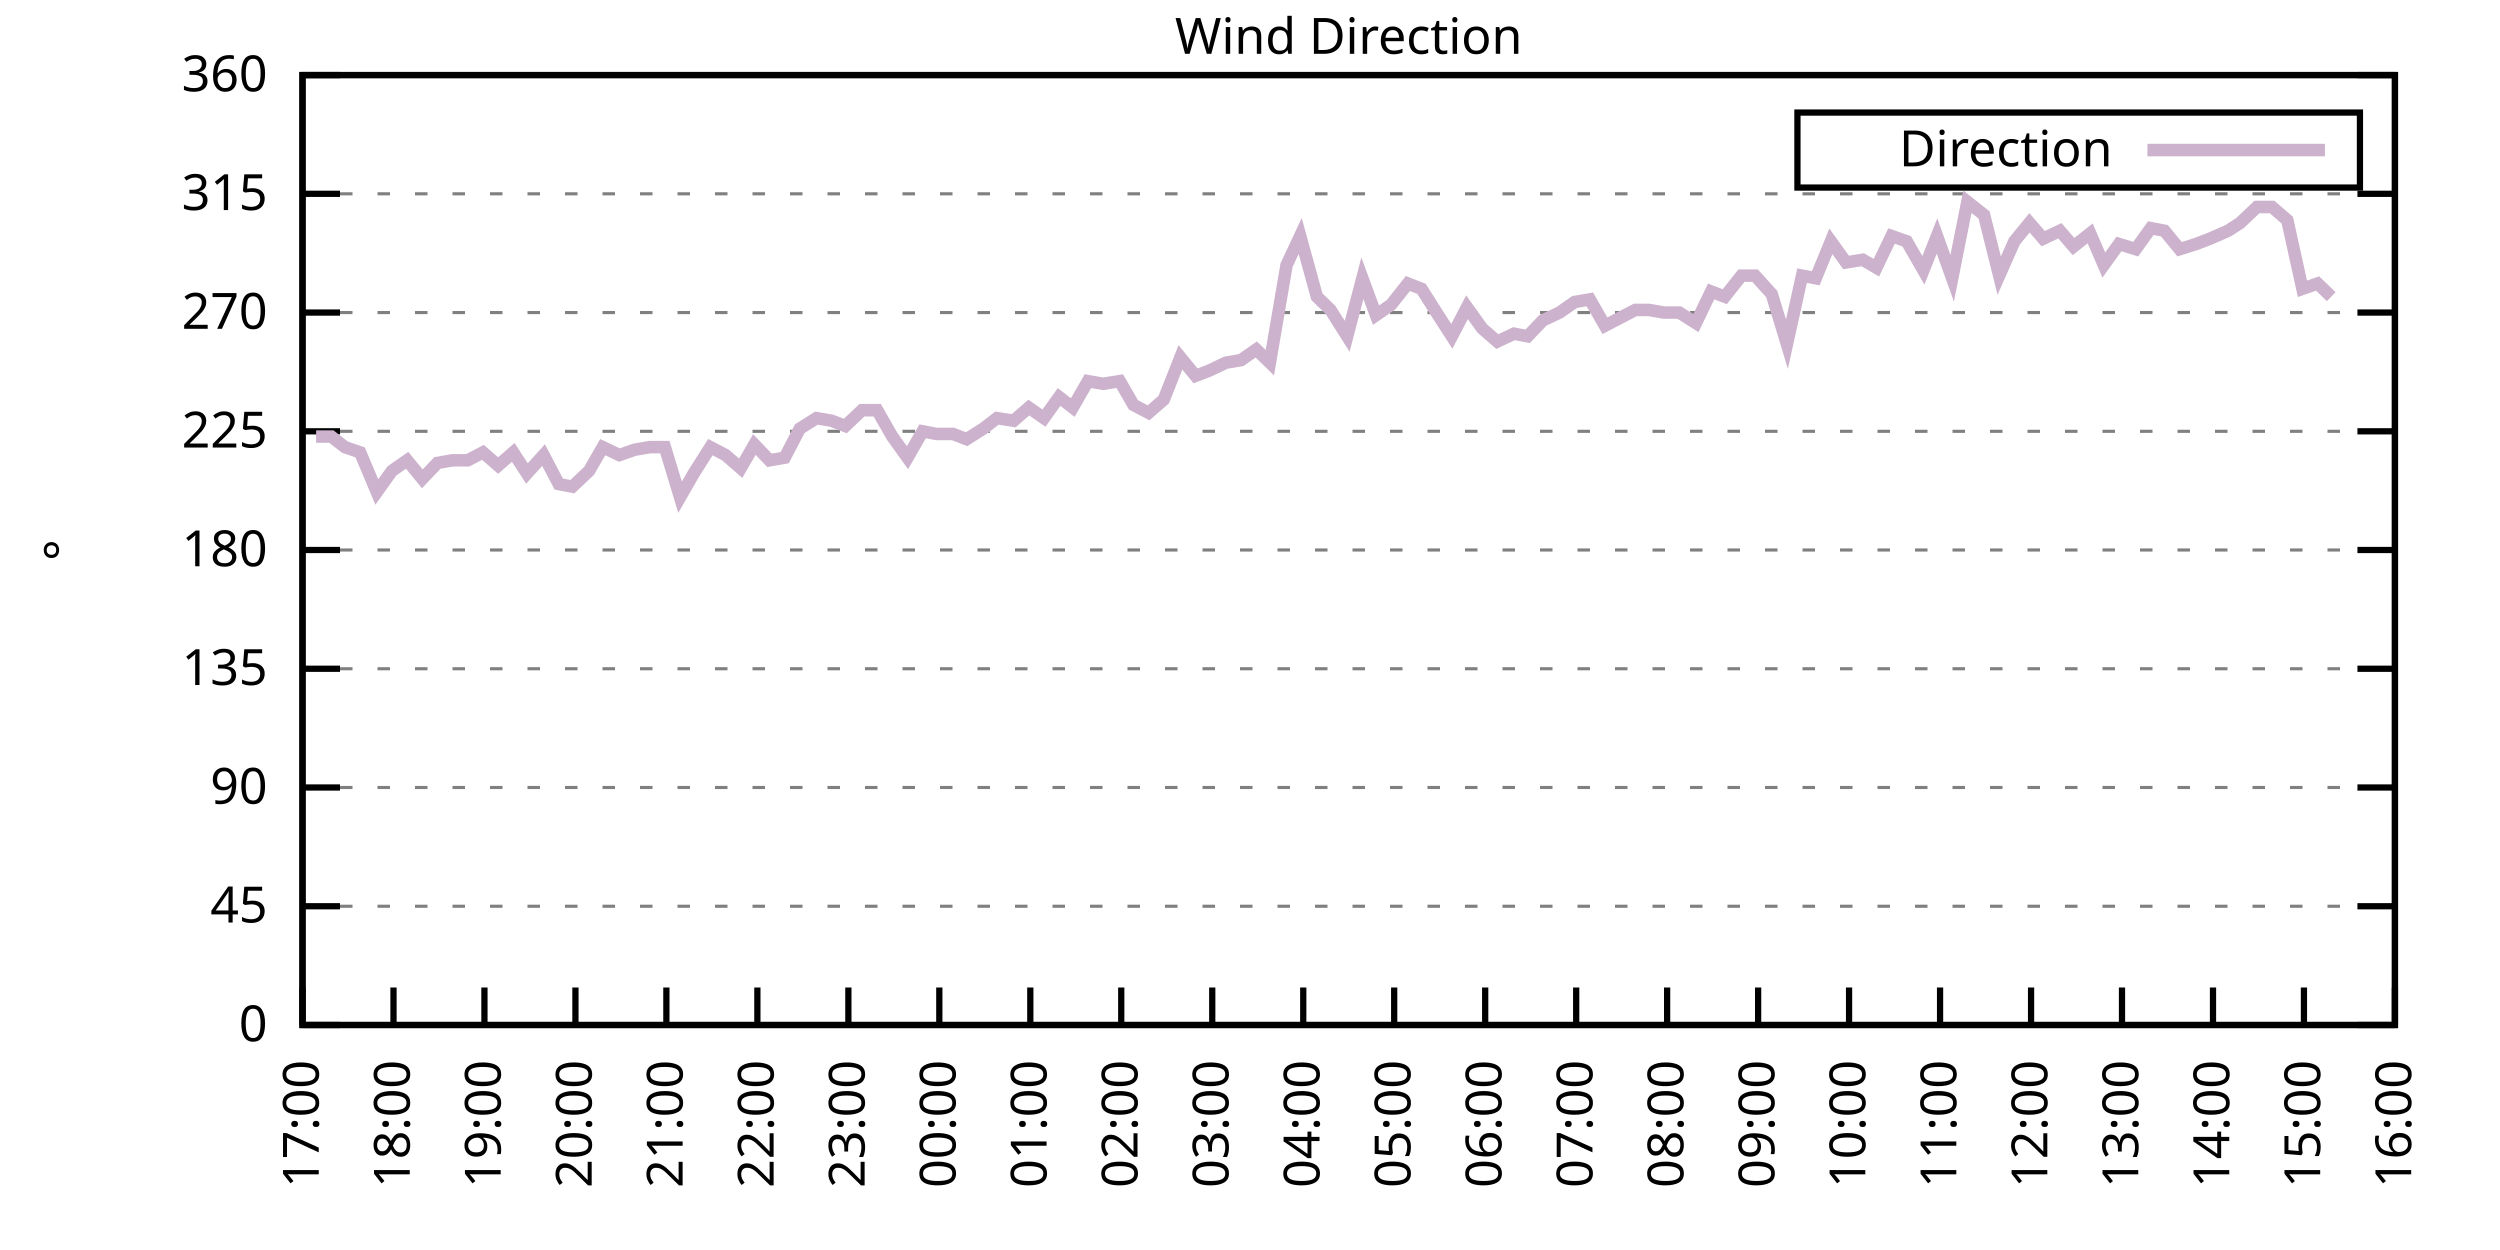
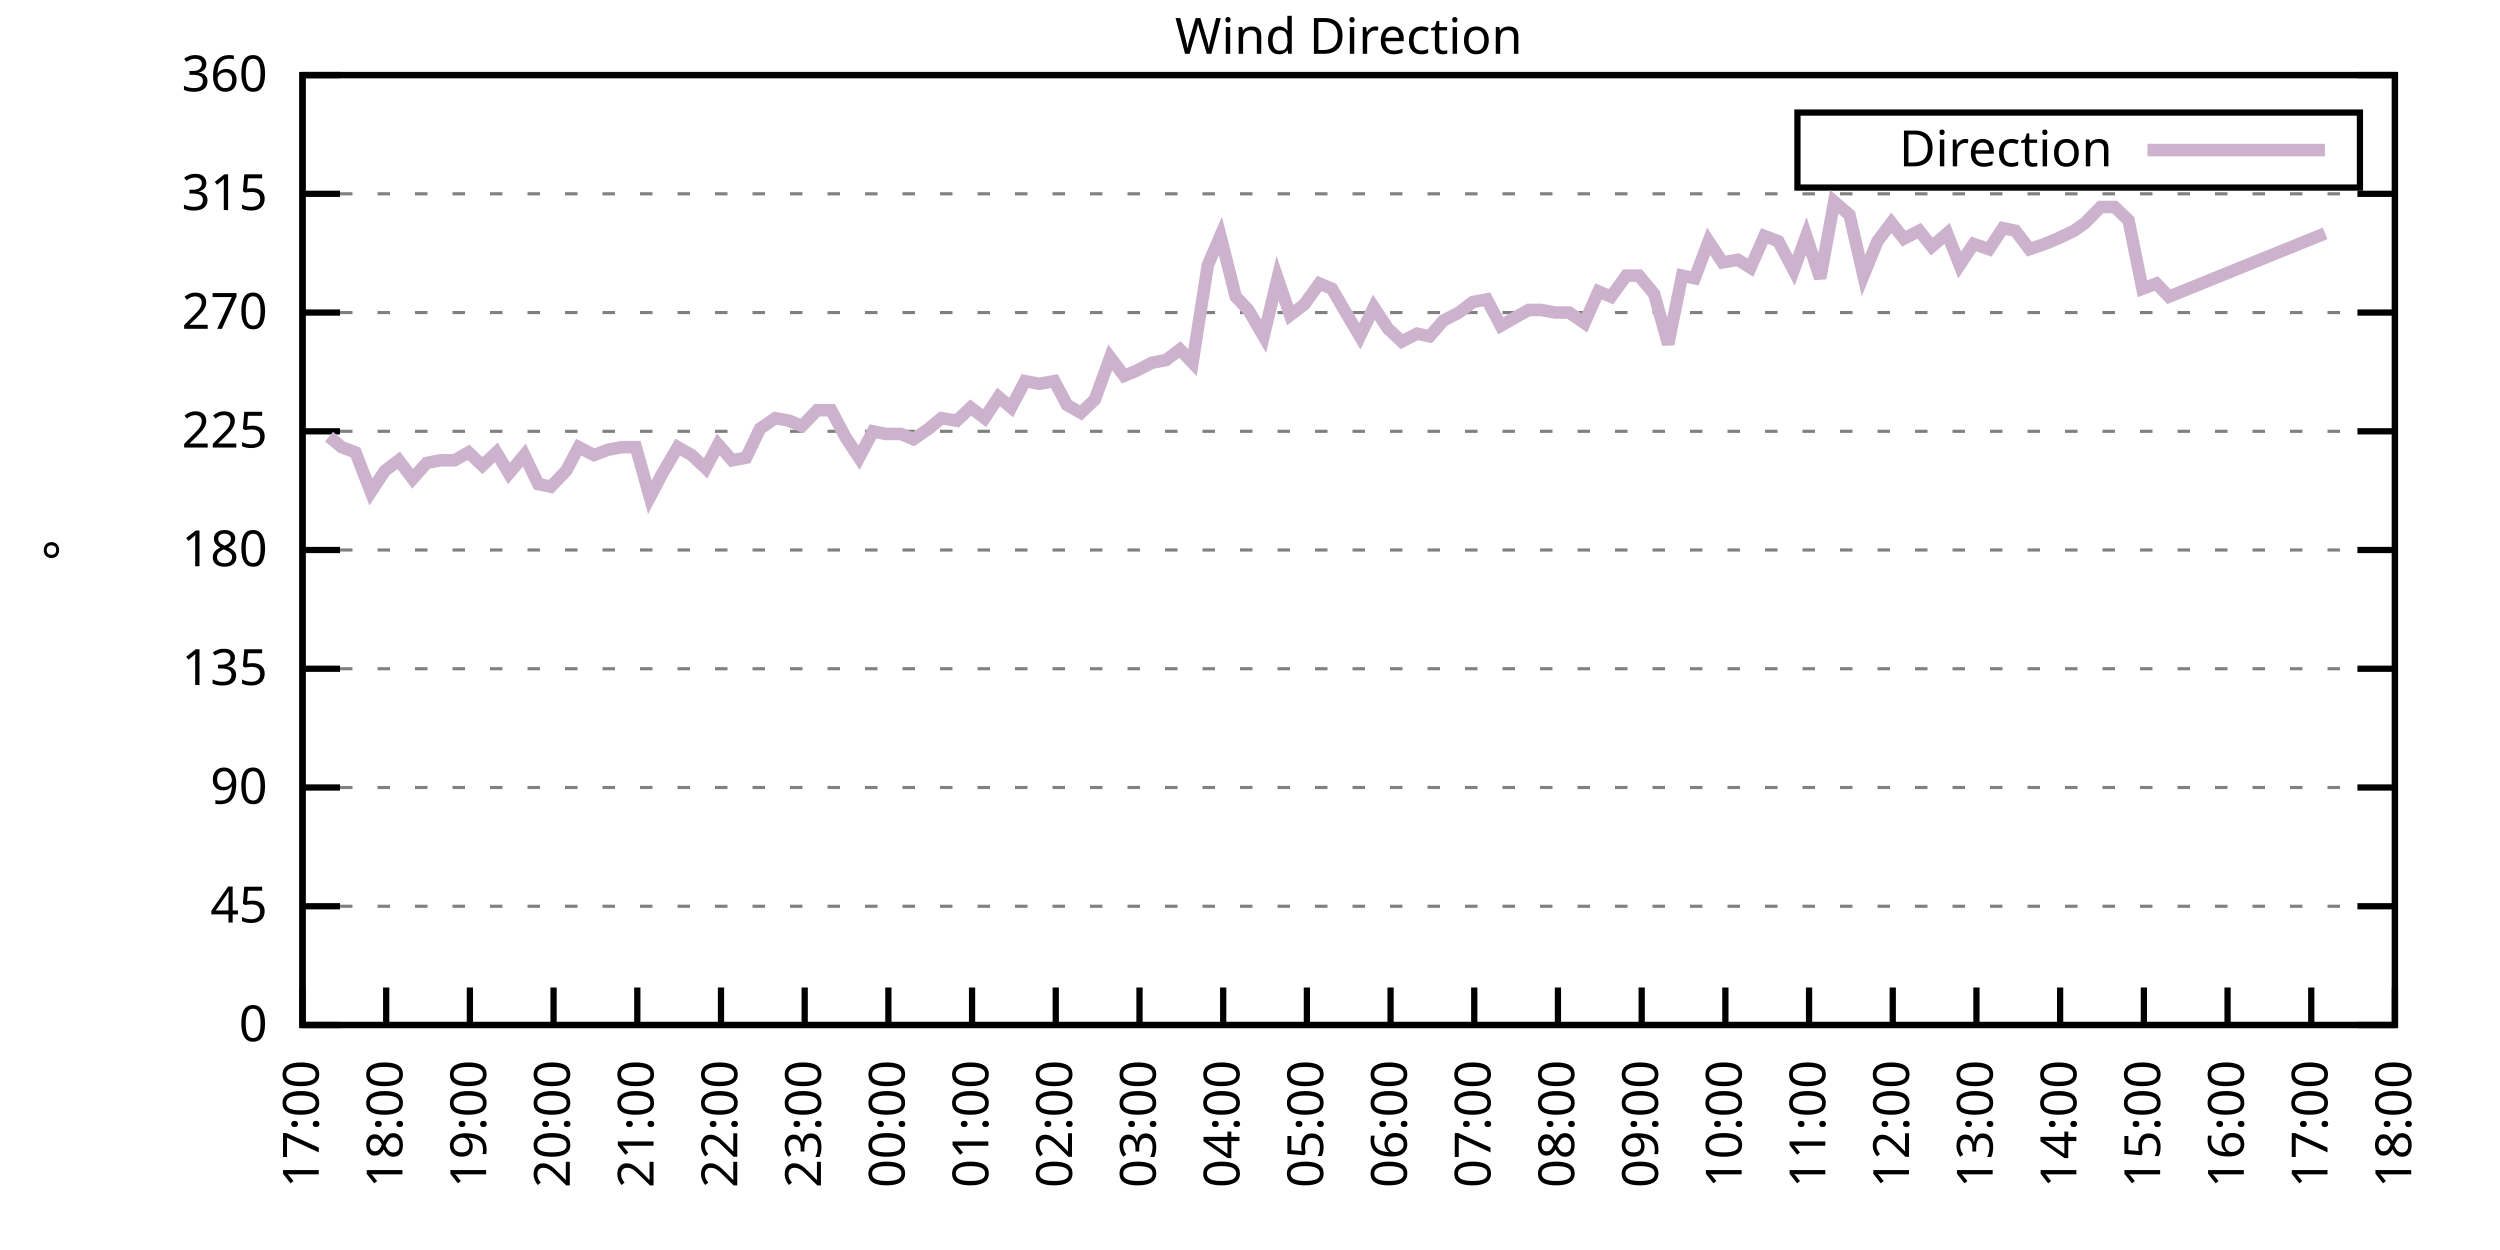
<svg xmlns="http://www.w3.org/2000/svg" xmlns:xlink="http://www.w3.org/1999/xlink" width="400" height="200" viewBox="0 0 400 200">
  <g id="gnuplot_canvas">
    <rect x="0" y="0" width="400" height="200" fill="none" />
    <defs>
      <circle id="gpDot" r="0.5" stroke-width="0.5" stroke="currentColor" />
      <path id="gpPt0" stroke-width="0.333" stroke="currentColor" d="M-1,0 h2 M0,-1 v2" />
      <path id="gpPt1" stroke-width="0.333" stroke="currentColor" d="M-1,-1 L1,1 M1,-1 L-1,1" />
      <path id="gpPt2" stroke-width="0.333" stroke="currentColor" d="M-1,0 L1,0 M0,-1 L0,1 M-1,-1 L1,1 M-1,1 L1,-1" />
      <rect id="gpPt3" stroke-width="0.333" stroke="currentColor" x="-1" y="-1" width="2" height="2" />
      <rect id="gpPt4" stroke-width="0.333" stroke="currentColor" fill="currentColor" x="-1" y="-1" width="2" height="2" />
      <circle id="gpPt5" stroke-width="0.333" stroke="currentColor" cx="0" cy="0" r="1" />
      <use xlink:href="#gpPt5" id="gpPt6" fill="currentColor" stroke="none" />
      <path id="gpPt7" stroke-width="0.333" stroke="currentColor" d="M0,-1.33 L-1.33,0.67 L1.33,0.67 z" />
      <use xlink:href="#gpPt7" id="gpPt8" fill="currentColor" stroke="none" />
      <use xlink:href="#gpPt7" id="gpPt9" stroke="currentColor" transform="rotate(180)" />
      <use xlink:href="#gpPt9" id="gpPt10" fill="currentColor" stroke="none" />
      <use xlink:href="#gpPt3" id="gpPt11" stroke="currentColor" transform="rotate(45)" />
      <use xlink:href="#gpPt11" id="gpPt12" fill="currentColor" stroke="none" />
      <path id="gpPt13" stroke-width="0.333" stroke="currentColor" d="M0,1.330 L1.265,0.411 L0.782,-1.067 L-0.782,-1.076 L-1.265,0.411 z" />
      <use xlink:href="#gpPt13" id="gpPt14" fill="currentColor" stroke="none" />
      <filter id="textbox" filterUnits="objectBoundingBox" x="0" y="0" height="1" width="1">
        <feFlood flood-color="white" flood-opacity="1" result="bgnd" />
        <feComposite in="SourceGraphic" in2="bgnd" operator="atop" />
      </filter>
      <filter id="greybox" filterUnits="objectBoundingBox" x="0" y="0" height="1" width="1">
        <feFlood flood-color="lightgrey" flood-opacity="1" result="grey" />
        <feComposite in="SourceGraphic" in2="grey" operator="atop" />
      </filter>
    </defs>
    <g fill="none" color="white" stroke="currentColor" stroke-width="1.00" stroke-linecap="butt" stroke-linejoin="miter">
</g>
    <g fill="none" color="black" stroke="currentColor" stroke-width="1.00" stroke-linecap="butt" stroke-linejoin="miter">
      <g stroke="none" shape-rendering="crispEdges">
        <polygon fill="rgb(255, 255, 255)" points="48.40,164.00 383.18,164.00 383.18,12.02 48.40,12.02 " />
      </g>
    </g>
    <g fill="none" color="black" stroke="currentColor" stroke-width="1.00" stroke-linecap="butt" stroke-linejoin="miter">
</g>
    <g fill="none" color="black" stroke="black" stroke-width="0.50" stroke-linecap="butt" stroke-linejoin="miter">
</g>
    <g fill="none" color="gray" stroke="currentColor" stroke-width="0.50" stroke-linecap="butt" stroke-linejoin="miter">
      <path stroke="gray" stroke-dasharray="2,4" class="gridline" d="M48.40,164.00 L383.19,164.00  " />
    </g>
    <g fill="none" color="gray" stroke="gray" stroke-width="1.00" stroke-linecap="butt" stroke-linejoin="miter">
</g>
    <g fill="none" color="black" stroke="currentColor" stroke-width="1.00" stroke-linecap="butt" stroke-linejoin="miter">
      <path stroke="black" d="M48.40,164.00 L54.40,164.00 M383.19,164.00 L377.19,164.00  " />
      <g transform="translate(42.80,166.60)" stroke="none" fill="black" font-family="Sans" font-size="8.00" text-anchor="end">
        <text>
          <tspan font-family="Sans"> 0</tspan>
        </text>
      </g>
    </g>
    <g fill="none" color="black" stroke="currentColor" stroke-width="1.00" stroke-linecap="butt" stroke-linejoin="miter">
</g>
    <g fill="none" color="black" stroke="black" stroke-width="0.50" stroke-linecap="butt" stroke-linejoin="miter">
</g>
    <g fill="none" color="gray" stroke="currentColor" stroke-width="0.50" stroke-linecap="butt" stroke-linejoin="miter">
      <path stroke="gray" stroke-dasharray="2,4" class="gridline" d="M48.40,145.00 L383.19,145.00  " />
    </g>
    <g fill="none" color="gray" stroke="gray" stroke-width="1.00" stroke-linecap="butt" stroke-linejoin="miter">
</g>
    <g fill="none" color="black" stroke="currentColor" stroke-width="1.00" stroke-linecap="butt" stroke-linejoin="miter">
      <path stroke="black" d="M48.40,145.00 L54.40,145.00 M383.19,145.00 L377.19,145.00  " />
      <g transform="translate(42.80,147.60)" stroke="none" fill="black" font-family="Sans" font-size="8.00" text-anchor="end">
        <text>
          <tspan font-family="Sans"> 45</tspan>
        </text>
      </g>
    </g>
    <g fill="none" color="black" stroke="currentColor" stroke-width="1.00" stroke-linecap="butt" stroke-linejoin="miter">
</g>
    <g fill="none" color="black" stroke="black" stroke-width="0.50" stroke-linecap="butt" stroke-linejoin="miter">
</g>
    <g fill="none" color="gray" stroke="currentColor" stroke-width="0.50" stroke-linecap="butt" stroke-linejoin="miter">
      <path stroke="gray" stroke-dasharray="2,4" class="gridline" d="M48.40,126.00 L383.19,126.00  " />
    </g>
    <g fill="none" color="gray" stroke="gray" stroke-width="1.00" stroke-linecap="butt" stroke-linejoin="miter">
</g>
    <g fill="none" color="black" stroke="currentColor" stroke-width="1.00" stroke-linecap="butt" stroke-linejoin="miter">
      <path stroke="black" d="M48.40,126.00 L54.40,126.00 M383.19,126.00 L377.19,126.00  " />
      <g transform="translate(42.80,128.60)" stroke="none" fill="black" font-family="Sans" font-size="8.00" text-anchor="end">
        <text>
          <tspan font-family="Sans"> 90</tspan>
        </text>
      </g>
    </g>
    <g fill="none" color="black" stroke="currentColor" stroke-width="1.00" stroke-linecap="butt" stroke-linejoin="miter">
</g>
    <g fill="none" color="black" stroke="black" stroke-width="0.50" stroke-linecap="butt" stroke-linejoin="miter">
</g>
    <g fill="none" color="gray" stroke="currentColor" stroke-width="0.50" stroke-linecap="butt" stroke-linejoin="miter">
      <path stroke="gray" stroke-dasharray="2,4" class="gridline" d="M48.40,107.00 L383.19,107.00  " />
    </g>
    <g fill="none" color="gray" stroke="gray" stroke-width="1.00" stroke-linecap="butt" stroke-linejoin="miter">
</g>
    <g fill="none" color="black" stroke="currentColor" stroke-width="1.00" stroke-linecap="butt" stroke-linejoin="miter">
      <path stroke="black" d="M48.40,107.00 L54.40,107.00 M383.19,107.00 L377.19,107.00  " />
      <g transform="translate(42.80,109.60)" stroke="none" fill="black" font-family="Sans" font-size="8.00" text-anchor="end">
        <text>
          <tspan font-family="Sans"> 135</tspan>
        </text>
      </g>
    </g>
    <g fill="none" color="black" stroke="currentColor" stroke-width="1.00" stroke-linecap="butt" stroke-linejoin="miter">
</g>
    <g fill="none" color="black" stroke="black" stroke-width="0.50" stroke-linecap="butt" stroke-linejoin="miter">
</g>
    <g fill="none" color="gray" stroke="currentColor" stroke-width="0.50" stroke-linecap="butt" stroke-linejoin="miter">
      <path stroke="gray" stroke-dasharray="2,4" class="gridline" d="M48.40,88.00 L383.19,88.00  " />
    </g>
    <g fill="none" color="gray" stroke="gray" stroke-width="1.00" stroke-linecap="butt" stroke-linejoin="miter">
</g>
    <g fill="none" color="black" stroke="currentColor" stroke-width="1.00" stroke-linecap="butt" stroke-linejoin="miter">
      <path stroke="black" d="M48.40,88.00 L54.40,88.00 M383.19,88.00 L377.19,88.00  " />
      <g transform="translate(42.80,90.60)" stroke="none" fill="black" font-family="Sans" font-size="8.00" text-anchor="end">
        <text>
          <tspan font-family="Sans"> 180</tspan>
        </text>
      </g>
    </g>
    <g fill="none" color="black" stroke="currentColor" stroke-width="1.00" stroke-linecap="butt" stroke-linejoin="miter">
</g>
    <g fill="none" color="black" stroke="black" stroke-width="0.50" stroke-linecap="butt" stroke-linejoin="miter">
</g>
    <g fill="none" color="gray" stroke="currentColor" stroke-width="0.50" stroke-linecap="butt" stroke-linejoin="miter">
      <path stroke="gray" stroke-dasharray="2,4" class="gridline" d="M48.40,69.01 L383.19,69.01  " />
    </g>
    <g fill="none" color="gray" stroke="gray" stroke-width="1.00" stroke-linecap="butt" stroke-linejoin="miter">
</g>
    <g fill="none" color="black" stroke="currentColor" stroke-width="1.00" stroke-linecap="butt" stroke-linejoin="miter">
      <path stroke="black" d="M48.40,69.01 L54.40,69.01 M383.19,69.01 L377.19,69.01  " />
      <g transform="translate(42.80,71.61)" stroke="none" fill="black" font-family="Sans" font-size="8.00" text-anchor="end">
        <text>
          <tspan font-family="Sans"> 225</tspan>
        </text>
      </g>
    </g>
    <g fill="none" color="black" stroke="currentColor" stroke-width="1.00" stroke-linecap="butt" stroke-linejoin="miter">
</g>
    <g fill="none" color="black" stroke="black" stroke-width="0.50" stroke-linecap="butt" stroke-linejoin="miter">
</g>
    <g fill="none" color="gray" stroke="currentColor" stroke-width="0.50" stroke-linecap="butt" stroke-linejoin="miter">
      <path stroke="gray" stroke-dasharray="2,4" class="gridline" d="M48.40,50.01 L383.19,50.01  " />
    </g>
    <g fill="none" color="gray" stroke="gray" stroke-width="1.00" stroke-linecap="butt" stroke-linejoin="miter">
</g>
    <g fill="none" color="black" stroke="currentColor" stroke-width="1.00" stroke-linecap="butt" stroke-linejoin="miter">
      <path stroke="black" d="M48.40,50.01 L54.40,50.01 M383.19,50.01 L377.19,50.01  " />
      <g transform="translate(42.80,52.61)" stroke="none" fill="black" font-family="Sans" font-size="8.00" text-anchor="end">
        <text>
          <tspan font-family="Sans"> 270</tspan>
        </text>
      </g>
    </g>
    <g fill="none" color="black" stroke="currentColor" stroke-width="1.00" stroke-linecap="butt" stroke-linejoin="miter">
</g>
    <g fill="none" color="black" stroke="black" stroke-width="0.50" stroke-linecap="butt" stroke-linejoin="miter">
</g>
    <g fill="none" color="gray" stroke="currentColor" stroke-width="0.50" stroke-linecap="butt" stroke-linejoin="miter">
      <path stroke="gray" stroke-dasharray="2,4" class="gridline" d="M48.40,31.01 L383.19,31.01  " />
    </g>
    <g fill="none" color="gray" stroke="gray" stroke-width="1.00" stroke-linecap="butt" stroke-linejoin="miter">
</g>
    <g fill="none" color="black" stroke="currentColor" stroke-width="1.00" stroke-linecap="butt" stroke-linejoin="miter">
      <path stroke="black" d="M48.40,31.01 L54.40,31.01 M383.19,31.01 L377.19,31.01  " />
      <g transform="translate(42.80,33.61)" stroke="none" fill="black" font-family="Sans" font-size="8.00" text-anchor="end">
        <text>
          <tspan font-family="Sans"> 315</tspan>
        </text>
      </g>
    </g>
    <g fill="none" color="black" stroke="currentColor" stroke-width="1.00" stroke-linecap="butt" stroke-linejoin="miter">
</g>
    <g fill="none" color="black" stroke="black" stroke-width="0.50" stroke-linecap="butt" stroke-linejoin="miter">
</g>
    <g fill="none" color="gray" stroke="currentColor" stroke-width="0.50" stroke-linecap="butt" stroke-linejoin="miter">
      <path stroke="gray" stroke-dasharray="2,4" class="gridline" d="M48.40,12.01 L383.19,12.01  " />
    </g>
    <g fill="none" color="gray" stroke="gray" stroke-width="1.00" stroke-linecap="butt" stroke-linejoin="miter">
</g>
    <g fill="none" color="black" stroke="currentColor" stroke-width="1.00" stroke-linecap="butt" stroke-linejoin="miter">
      <path stroke="black" d="M48.40,12.01 L54.40,12.01 M383.19,12.01 L377.19,12.01  " />
      <g transform="translate(42.80,14.61)" stroke="none" fill="black" font-family="Sans" font-size="8.00" text-anchor="end">
        <text>
          <tspan font-family="Sans"> 360</tspan>
        </text>
      </g>
    </g>
    <g fill="none" color="black" stroke="currentColor" stroke-width="1.00" stroke-linecap="butt" stroke-linejoin="miter">
      <path stroke="black" d="M48.40,164.00 L48.40,158.00  " />
      <g transform="translate(51.00,169.60) rotate(270.00)" stroke="none" fill="black" font-family="Sans" font-size="8.00" text-anchor="end">
        <text>
          <tspan font-family="Sans">17:00</tspan>
        </text>
      </g>
    </g>
    <g fill="none" color="black" stroke="currentColor" stroke-width="1.00" stroke-linecap="butt" stroke-linejoin="miter">
-       <path stroke="black" d="M62.96,164.00 L62.96,158.00  " />
-       <g transform="translate(65.56,169.60) rotate(270.00)" stroke="none" fill="black" font-family="Sans" font-size="8.00" text-anchor="end">
+       <path stroke="black" d="M61.79,164.00 L61.79,158.00  " />
+       <g transform="translate(64.39,169.60) rotate(270.00)" stroke="none" fill="black" font-family="Sans" font-size="8.00" text-anchor="end">
        <text>
          <tspan font-family="Sans">18:00</tspan>
        </text>
      </g>
    </g>
    <g fill="none" color="black" stroke="currentColor" stroke-width="1.00" stroke-linecap="butt" stroke-linejoin="miter">
-       <path stroke="black" d="M77.51,164.00 L77.51,158.00  " />
-       <g transform="translate(80.11,169.60) rotate(270.00)" stroke="none" fill="black" font-family="Sans" font-size="8.00" text-anchor="end">
+       <path stroke="black" d="M75.18,164.00 L75.18,158.00  " />
+       <g transform="translate(77.78,169.60) rotate(270.00)" stroke="none" fill="black" font-family="Sans" font-size="8.00" text-anchor="end">
        <text>
          <tspan font-family="Sans">19:00</tspan>
        </text>
      </g>
    </g>
    <g fill="none" color="black" stroke="currentColor" stroke-width="1.00" stroke-linecap="butt" stroke-linejoin="miter">
-       <path stroke="black" d="M92.07,164.00 L92.07,158.00  " />
-       <g transform="translate(94.67,169.60) rotate(270.00)" stroke="none" fill="black" font-family="Sans" font-size="8.00" text-anchor="end">
+       <path stroke="black" d="M88.57,164.00 L88.57,158.00  " />
+       <g transform="translate(91.17,169.60) rotate(270.00)" stroke="none" fill="black" font-family="Sans" font-size="8.00" text-anchor="end">
        <text>
          <tspan font-family="Sans">20:00</tspan>
        </text>
      </g>
    </g>
    <g fill="none" color="black" stroke="currentColor" stroke-width="1.00" stroke-linecap="butt" stroke-linejoin="miter">
-       <path stroke="black" d="M106.62,164.00 L106.62,158.00  " />
-       <g transform="translate(109.22,169.60) rotate(270.00)" stroke="none" fill="black" font-family="Sans" font-size="8.00" text-anchor="end">
+       <path stroke="black" d="M101.97,164.00 L101.97,158.00  " />
+       <g transform="translate(104.57,169.60) rotate(270.00)" stroke="none" fill="black" font-family="Sans" font-size="8.00" text-anchor="end">
        <text>
          <tspan font-family="Sans">21:00</tspan>
        </text>
      </g>
    </g>
    <g fill="none" color="black" stroke="currentColor" stroke-width="1.00" stroke-linecap="butt" stroke-linejoin="miter">
-       <path stroke="black" d="M121.18,164.00 L121.18,158.00  " />
-       <g transform="translate(123.78,169.60) rotate(270.00)" stroke="none" fill="black" font-family="Sans" font-size="8.00" text-anchor="end">
+       <path stroke="black" d="M115.36,164.00 L115.36,158.00  " />
+       <g transform="translate(117.96,169.60) rotate(270.00)" stroke="none" fill="black" font-family="Sans" font-size="8.00" text-anchor="end">
        <text>
          <tspan font-family="Sans">22:00</tspan>
        </text>
      </g>
    </g>
    <g fill="none" color="black" stroke="currentColor" stroke-width="1.00" stroke-linecap="butt" stroke-linejoin="miter">
-       <path stroke="black" d="M135.74,164.00 L135.74,158.00  " />
-       <g transform="translate(138.34,169.60) rotate(270.00)" stroke="none" fill="black" font-family="Sans" font-size="8.00" text-anchor="end">
+       <path stroke="black" d="M128.75,164.00 L128.75,158.00  " />
+       <g transform="translate(131.35,169.60) rotate(270.00)" stroke="none" fill="black" font-family="Sans" font-size="8.00" text-anchor="end">
        <text>
          <tspan font-family="Sans">23:00</tspan>
        </text>
      </g>
    </g>
    <g fill="none" color="black" stroke="currentColor" stroke-width="1.00" stroke-linecap="butt" stroke-linejoin="miter">
-       <path stroke="black" d="M150.29,164.00 L150.29,158.00  " />
-       <g transform="translate(152.89,169.60) rotate(270.00)" stroke="none" fill="black" font-family="Sans" font-size="8.00" text-anchor="end">
+       <path stroke="black" d="M142.14,164.00 L142.14,158.00  " />
+       <g transform="translate(144.74,169.60) rotate(270.00)" stroke="none" fill="black" font-family="Sans" font-size="8.00" text-anchor="end">
        <text>
          <tspan font-family="Sans">00:00</tspan>
        </text>
      </g>
    </g>
    <g fill="none" color="black" stroke="currentColor" stroke-width="1.00" stroke-linecap="butt" stroke-linejoin="miter">
-       <path stroke="black" d="M164.85,164.00 L164.85,158.00  " />
-       <g transform="translate(167.45,169.60) rotate(270.00)" stroke="none" fill="black" font-family="Sans" font-size="8.00" text-anchor="end">
+       <path stroke="black" d="M155.53,164.00 L155.53,158.00  " />
+       <g transform="translate(158.13,169.60) rotate(270.00)" stroke="none" fill="black" font-family="Sans" font-size="8.00" text-anchor="end">
        <text>
          <tspan font-family="Sans">01:00</tspan>
        </text>
      </g>
    </g>
    <g fill="none" color="black" stroke="currentColor" stroke-width="1.00" stroke-linecap="butt" stroke-linejoin="miter">
-       <path stroke="black" d="M179.40,164.00 L179.40,158.00  " />
-       <g transform="translate(182.00,169.60) rotate(270.00)" stroke="none" fill="black" font-family="Sans" font-size="8.00" text-anchor="end">
+       <path stroke="black" d="M168.92,164.00 L168.92,158.00  " />
+       <g transform="translate(171.52,169.60) rotate(270.00)" stroke="none" fill="black" font-family="Sans" font-size="8.00" text-anchor="end">
        <text>
          <tspan font-family="Sans">02:00</tspan>
        </text>
      </g>
    </g>
    <g fill="none" color="black" stroke="currentColor" stroke-width="1.00" stroke-linecap="butt" stroke-linejoin="miter">
-       <path stroke="black" d="M193.96,164.00 L193.96,158.00  " />
-       <g transform="translate(196.56,169.60) rotate(270.00)" stroke="none" fill="black" font-family="Sans" font-size="8.00" text-anchor="end">
+       <path stroke="black" d="M182.32,164.00 L182.32,158.00  " />
+       <g transform="translate(184.92,169.60) rotate(270.00)" stroke="none" fill="black" font-family="Sans" font-size="8.00" text-anchor="end">
        <text>
          <tspan font-family="Sans">03:00</tspan>
        </text>
      </g>
    </g>
    <g fill="none" color="black" stroke="currentColor" stroke-width="1.00" stroke-linecap="butt" stroke-linejoin="miter">
-       <path stroke="black" d="M208.52,164.00 L208.52,158.00  " />
-       <g transform="translate(211.12,169.60) rotate(270.00)" stroke="none" fill="black" font-family="Sans" font-size="8.00" text-anchor="end">
+       <path stroke="black" d="M195.71,164.00 L195.71,158.00  " />
+       <g transform="translate(198.31,169.60) rotate(270.00)" stroke="none" fill="black" font-family="Sans" font-size="8.00" text-anchor="end">
        <text>
          <tspan font-family="Sans">04:00</tspan>
        </text>
      </g>
    </g>
    <g fill="none" color="black" stroke="currentColor" stroke-width="1.00" stroke-linecap="butt" stroke-linejoin="miter">
-       <path stroke="black" d="M223.07,164.00 L223.07,158.00  " />
-       <g transform="translate(225.67,169.60) rotate(270.00)" stroke="none" fill="black" font-family="Sans" font-size="8.00" text-anchor="end">
+       <path stroke="black" d="M209.10,164.00 L209.10,158.00  " />
+       <g transform="translate(211.70,169.60) rotate(270.00)" stroke="none" fill="black" font-family="Sans" font-size="8.00" text-anchor="end">
        <text>
          <tspan font-family="Sans">05:00</tspan>
        </text>
      </g>
    </g>
    <g fill="none" color="black" stroke="currentColor" stroke-width="1.00" stroke-linecap="butt" stroke-linejoin="miter">
-       <path stroke="black" d="M237.63,164.00 L237.63,158.00  " />
-       <g transform="translate(240.23,169.60) rotate(270.00)" stroke="none" fill="black" font-family="Sans" font-size="8.00" text-anchor="end">
+       <path stroke="black" d="M222.49,164.00 L222.49,158.00  " />
+       <g transform="translate(225.09,169.60) rotate(270.00)" stroke="none" fill="black" font-family="Sans" font-size="8.00" text-anchor="end">
        <text>
          <tspan font-family="Sans">06:00</tspan>
        </text>
      </g>
    </g>
    <g fill="none" color="black" stroke="currentColor" stroke-width="1.00" stroke-linecap="butt" stroke-linejoin="miter">
-       <path stroke="black" d="M252.19,164.00 L252.19,158.00  " />
-       <g transform="translate(254.79,169.60) rotate(270.00)" stroke="none" fill="black" font-family="Sans" font-size="8.00" text-anchor="end">
+       <path stroke="black" d="M235.88,164.00 L235.88,158.00  " />
+       <g transform="translate(238.48,169.60) rotate(270.00)" stroke="none" fill="black" font-family="Sans" font-size="8.00" text-anchor="end">
        <text>
          <tspan font-family="Sans">07:00</tspan>
        </text>
      </g>
    </g>
    <g fill="none" color="black" stroke="currentColor" stroke-width="1.00" stroke-linecap="butt" stroke-linejoin="miter">
-       <path stroke="black" d="M266.74,164.00 L266.74,158.00  " />
-       <g transform="translate(269.34,169.60) rotate(270.00)" stroke="none" fill="black" font-family="Sans" font-size="8.00" text-anchor="end">
+       <path stroke="black" d="M249.27,164.00 L249.27,158.00  " />
+       <g transform="translate(251.87,169.60) rotate(270.00)" stroke="none" fill="black" font-family="Sans" font-size="8.00" text-anchor="end">
        <text>
          <tspan font-family="Sans">08:00</tspan>
        </text>
      </g>
    </g>
    <g fill="none" color="black" stroke="currentColor" stroke-width="1.00" stroke-linecap="butt" stroke-linejoin="miter">
-       <path stroke="black" d="M281.30,164.00 L281.30,158.00  " />
-       <g transform="translate(283.90,169.60) rotate(270.00)" stroke="none" fill="black" font-family="Sans" font-size="8.00" text-anchor="end">
+       <path stroke="black" d="M262.67,164.00 L262.67,158.00  " />
+       <g transform="translate(265.27,169.60) rotate(270.00)" stroke="none" fill="black" font-family="Sans" font-size="8.00" text-anchor="end">
        <text>
          <tspan font-family="Sans">09:00</tspan>
        </text>
      </g>
    </g>
    <g fill="none" color="black" stroke="currentColor" stroke-width="1.00" stroke-linecap="butt" stroke-linejoin="miter">
-       <path stroke="black" d="M295.85,164.00 L295.85,158.00  " />
-       <g transform="translate(298.45,169.60) rotate(270.00)" stroke="none" fill="black" font-family="Sans" font-size="8.00" text-anchor="end">
+       <path stroke="black" d="M276.06,164.00 L276.06,158.00  " />
+       <g transform="translate(278.66,169.60) rotate(270.00)" stroke="none" fill="black" font-family="Sans" font-size="8.00" text-anchor="end">
        <text>
          <tspan font-family="Sans">10:00</tspan>
        </text>
      </g>
    </g>
    <g fill="none" color="black" stroke="currentColor" stroke-width="1.00" stroke-linecap="butt" stroke-linejoin="miter">
-       <path stroke="black" d="M310.41,164.00 L310.41,158.00  " />
-       <g transform="translate(313.01,169.60) rotate(270.00)" stroke="none" fill="black" font-family="Sans" font-size="8.00" text-anchor="end">
+       <path stroke="black" d="M289.45,164.00 L289.45,158.00  " />
+       <g transform="translate(292.05,169.60) rotate(270.00)" stroke="none" fill="black" font-family="Sans" font-size="8.00" text-anchor="end">
        <text>
          <tspan font-family="Sans">11:00</tspan>
        </text>
      </g>
    </g>
    <g fill="none" color="black" stroke="currentColor" stroke-width="1.00" stroke-linecap="butt" stroke-linejoin="miter">
-       <path stroke="black" d="M324.97,164.00 L324.97,158.00  " />
-       <g transform="translate(327.57,169.60) rotate(270.00)" stroke="none" fill="black" font-family="Sans" font-size="8.00" text-anchor="end">
+       <path stroke="black" d="M302.84,164.00 L302.84,158.00  " />
+       <g transform="translate(305.44,169.60) rotate(270.00)" stroke="none" fill="black" font-family="Sans" font-size="8.00" text-anchor="end">
        <text>
          <tspan font-family="Sans">12:00</tspan>
        </text>
      </g>
    </g>
    <g fill="none" color="black" stroke="currentColor" stroke-width="1.00" stroke-linecap="butt" stroke-linejoin="miter">
-       <path stroke="black" d="M339.52,164.00 L339.52,158.00  " />
-       <g transform="translate(342.12,169.60) rotate(270.00)" stroke="none" fill="black" font-family="Sans" font-size="8.00" text-anchor="end">
+       <path stroke="black" d="M316.23,164.00 L316.23,158.00  " />
+       <g transform="translate(318.83,169.60) rotate(270.00)" stroke="none" fill="black" font-family="Sans" font-size="8.00" text-anchor="end">
        <text>
          <tspan font-family="Sans">13:00</tspan>
        </text>
      </g>
    </g>
    <g fill="none" color="black" stroke="currentColor" stroke-width="1.00" stroke-linecap="butt" stroke-linejoin="miter">
-       <path stroke="black" d="M354.08,164.00 L354.08,158.00  " />
-       <g transform="translate(356.68,169.60) rotate(270.00)" stroke="none" fill="black" font-family="Sans" font-size="8.00" text-anchor="end">
+       <path stroke="black" d="M329.62,164.00 L329.62,158.00  " />
+       <g transform="translate(332.22,169.60) rotate(270.00)" stroke="none" fill="black" font-family="Sans" font-size="8.00" text-anchor="end">
        <text>
          <tspan font-family="Sans">14:00</tspan>
        </text>
      </g>
    </g>
    <g fill="none" color="black" stroke="currentColor" stroke-width="1.00" stroke-linecap="butt" stroke-linejoin="miter">
-       <path stroke="black" d="M368.63,164.00 L368.63,158.00  " />
-       <g transform="translate(371.23,169.60) rotate(270.00)" stroke="none" fill="black" font-family="Sans" font-size="8.00" text-anchor="end">
+       <path stroke="black" d="M343.02,164.00 L343.02,158.00  " />
+       <g transform="translate(345.62,169.60) rotate(270.00)" stroke="none" fill="black" font-family="Sans" font-size="8.00" text-anchor="end">
        <text>
          <tspan font-family="Sans">15:00</tspan>
+         </text>
+       </g>
+     </g>
+     <g fill="none" color="black" stroke="currentColor" stroke-width="1.00" stroke-linecap="butt" stroke-linejoin="miter">
+       <path stroke="black" d="M356.41,164.00 L356.41,158.00  " />
+       <g transform="translate(359.01,169.60) rotate(270.00)" stroke="none" fill="black" font-family="Sans" font-size="8.00" text-anchor="end">
+         <text>
+           <tspan font-family="Sans">16:00</tspan>
+         </text>
+       </g>
+     </g>
+     <g fill="none" color="black" stroke="currentColor" stroke-width="1.00" stroke-linecap="butt" stroke-linejoin="miter">
+       <path stroke="black" d="M369.80,164.00 L369.80,158.00  " />
+       <g transform="translate(372.40,169.60) rotate(270.00)" stroke="none" fill="black" font-family="Sans" font-size="8.00" text-anchor="end">
+         <text>
+           <tspan font-family="Sans">17:00</tspan>
        </text>
      </g>
    </g>
    <g fill="none" color="black" stroke="currentColor" stroke-width="1.00" stroke-linecap="butt" stroke-linejoin="miter">
      <path stroke="black" d="M383.19,164.00 L383.19,158.00  " />
      <g transform="translate(385.79,169.60) rotate(270.00)" stroke="none" fill="black" font-family="Sans" font-size="8.00" text-anchor="end">
        <text>
-           <tspan font-family="Sans">16:00</tspan>
+           <tspan font-family="Sans">18:00</tspan>
        </text>
      </g>
    </g>
    <g fill="none" color="black" stroke="currentColor" stroke-width="1.00" stroke-linecap="butt" stroke-linejoin="miter">
</g>
    <g fill="none" color="black" stroke="currentColor" stroke-width="1.00" stroke-linecap="butt" stroke-linejoin="miter">
      <path stroke="black" d="M48.40,12.01 L48.40,164.00 L383.19,164.00 L383.19,12.01 L48.40,12.01 Z  " />
    </g>
    <g fill="none" color="black" stroke="currentColor" stroke-width="1.00" stroke-linecap="butt" stroke-linejoin="miter">
</g>
    <g fill="none" color="black" stroke="currentColor" stroke-width="1.00" stroke-linecap="butt" stroke-linejoin="miter">
      <path stroke="black" d="M287.59,30.01 L287.59,18.01 L377.59,18.01 L377.59,30.01 L287.59,30.01 Z  " />
    </g>
    <g id="Wind_direction_plot_1">
      <g fill="none" color="white" stroke="black" stroke-width="2.00" stroke-linecap="butt" stroke-linejoin="miter">
</g>
      <g fill="none" color="black" stroke="currentColor" stroke-width="2.00" stroke-linecap="butt" stroke-linejoin="miter">
        <g transform="translate(337.99,26.61)" stroke="none" fill="black" font-family="Sans" font-size="8.00" text-anchor="end">
          <text>
            <tspan font-family="Sans">Direction</tspan>
          </text>
        </g>
      </g>
      <g fill="none" color="black" stroke="currentColor" stroke-width="2.00" stroke-linecap="butt" stroke-linejoin="miter">
-         <path stroke="rgb(204, 178, 204)" d="M343.59,24.01 L371.99,24.01 M50.58,69.85 L53.01,69.85 L55.19,71.54 L57.62,72.38 L60.29,78.72 L62.71,75.34   L65.14,73.65 L67.57,76.61 L69.99,74.07 L72.42,73.65 L74.84,73.65 L77.27,72.38 L79.70,74.49 L82.12,72.38   L84.31,75.76 L86.97,72.81 L89.40,77.45 L91.58,77.87 L94.25,75.34 L96.44,71.54 L99.10,72.81 L101.53,71.96   L103.96,71.54 L106.38,71.54 L108.81,79.56 L110.99,75.76 L113.66,71.54 L116.09,72.81 L118.51,74.92 L120.70,71.12   L123.12,73.65 L125.55,73.23 L127.97,68.58 L130.64,66.90 L133.07,67.32 L135.25,68.16 L137.92,65.63 L140.35,65.63   L142.77,69.85 L145.20,73.23 L147.62,69.01 L149.81,69.43 L152.48,69.43 L154.66,70.27 L157.33,68.58 L159.51,66.90   L162.18,67.32 L164.61,65.21 L167.03,66.90 L169.46,63.52 L171.64,65.21 L174.07,60.98 L176.49,61.41 L179.16,60.98   L181.35,64.78 L183.77,66.05 L186.20,63.94 L188.87,57.18 L191.29,60.14 L193.48,59.30 L196.14,58.03 L198.57,57.61   L201.00,55.92 L203.18,58.03 L205.85,42.41 L208.03,37.76 L210.70,47.47 L212.88,49.59 L215.55,53.81 L217.98,44.52   L220.16,50.43 L222.59,48.74 L225.26,45.36 L227.44,46.21 L230.11,50.43 L232.29,53.81 L234.72,49.16 L237.14,52.54   L239.57,54.65 L242.24,53.39 L244.42,53.81 L246.85,51.27 L249.52,50.01 L251.94,48.32 L254.37,47.90 L256.79,52.12   L259.22,50.85 L261.65,49.59 L263.83,49.59 L266.26,50.01 L268.68,50.01 L271.35,51.70 L273.78,46.63 L275.96,47.47   L278.63,44.10 L280.81,44.10 L283.48,47.05 L285.91,55.07 L288.33,44.10 L290.52,44.52 L292.94,38.61 L295.37,41.99   L298.04,41.56 L300.22,42.83 L302.65,37.76 L305.07,38.61 L307.74,43.25 L309.92,37.76 L312.35,44.52 L314.78,32.28   L317.45,34.39 L319.87,44.10 L322.30,38.61 L324.72,35.65 L326.91,38.19 L329.58,36.92 L331.76,39.45 L334.43,37.34   L336.61,42.41 L339.04,39.03 L341.71,39.87 L344.13,36.50 L346.31,36.92 L348.74,39.87 L351.41,39.03 L353.59,38.19   L356.50,36.92 L358.44,35.65 L361.11,33.12 L363.54,33.12 L365.97,35.23 L368.39,46.21 L370.82,45.36 L373.00,47.47    " />
+         <path stroke="rgb(204, 178, 204)" d="M343.59,24.01 L371.99,24.01 M52.64,69.85 L54.65,71.54 L56.88,72.38 L59.34,78.72 L61.57,75.34 L63.80,73.65   L66.03,76.61 L68.26,74.07 L70.50,73.65 L72.73,73.65 L74.96,72.38 L77.19,74.49 L79.42,72.38 L81.43,75.76   L83.89,72.81 L86.12,77.45 L88.13,77.87 L90.58,75.34 L92.59,71.54 L95.05,72.81 L97.28,71.96 L99.51,71.54   L101.74,71.54 L103.98,79.56 L105.98,75.76 L108.44,71.54 L110.67,72.81 L112.90,74.92 L114.91,71.12 L117.14,73.65   L119.38,73.23 L121.61,68.58 L124.06,66.90 L126.29,67.32 L128.30,68.16 L130.76,65.63 L132.99,65.63 L135.22,69.85   L137.45,73.23 L139.69,69.01 L141.69,69.43 L144.15,69.43 L146.16,70.27 L148.61,68.58 L150.62,66.90 L153.08,67.32   L155.31,65.21 L157.54,66.90 L159.77,63.52 L161.78,65.21 L164.01,60.98 L166.25,61.41 L168.70,60.98 L170.71,64.78   L172.94,66.05 L175.17,63.94 L177.63,57.18 L179.86,60.14 L181.87,59.30 L184.32,58.03 L186.56,57.61 L188.79,55.92   L190.80,58.03 L193.25,42.41 L195.26,37.76 L197.72,47.47 L199.73,49.59 L202.18,53.81 L204.41,44.52 L206.42,50.43   L208.65,48.74 L211.11,45.36 L213.12,46.21 L215.57,50.43 L217.58,53.81 L219.81,49.16 L222.04,52.54 L224.28,54.65   L226.73,53.39 L228.74,53.81 L230.97,51.27 L233.43,50.01 L235.66,48.32 L237.89,47.90 L240.12,52.12 L242.36,50.85   L244.59,49.59 L246.60,49.59 L248.83,50.01 L251.06,50.01 L253.51,51.70 L255.75,46.63 L257.76,47.47 L260.21,44.10   L262.22,44.10 L264.67,47.05 L266.91,55.07 L269.14,44.10 L271.15,44.52 L273.38,38.61 L275.61,41.99 L278.07,41.56   L280.07,42.83 L282.31,37.76 L284.54,38.61 L286.99,43.25 L289.00,37.76 L291.23,44.52 L293.47,32.28 L295.92,34.39   L298.15,44.10 L300.39,38.61 L302.62,35.65 L304.63,38.19 L307.08,36.92 L309.09,39.45 L311.54,37.34 L313.55,42.41   L315.79,39.03 L318.24,39.87 L320.47,36.50 L322.48,36.92 L324.71,39.87 L327.17,39.03 L329.18,38.19 L331.86,36.92   L333.64,35.65 L336.10,33.12 L338.33,33.12 L340.56,35.23 L342.79,46.21 L345.02,45.36 L347.03,47.47 L372.03,37.34    " />
      </g>
    </g>
    <g fill="none" color="black" stroke="currentColor" stroke-width="2.00" stroke-linecap="butt" stroke-linejoin="miter">
</g>
    <g fill="none" color="black" stroke="black" stroke-width="1.00" stroke-linecap="butt" stroke-linejoin="miter">
</g>
    <g fill="none" color="black" stroke="currentColor" stroke-width="1.00" stroke-linecap="butt" stroke-linejoin="miter">
      <path stroke="black" d="M48.40,12.01 L48.40,164.00 L383.19,164.00 L383.19,12.01 L48.40,12.01 Z  " />
      <g transform="translate(12.80,88.01) rotate(270.00)" stroke="none" fill="black" font-family="Sans" font-size="8.00" text-anchor="middle">
        <text>
          <tspan font-family="Sans">°</tspan>
        </text>
      </g>
    </g>
    <g fill="none" color="black" stroke="currentColor" stroke-width="1.00" stroke-linecap="butt" stroke-linejoin="miter">
</g>
    <g fill="none" color="black" stroke="currentColor" stroke-width="1.00" stroke-linecap="butt" stroke-linejoin="miter">
      <g transform="translate(215.79,8.61)" stroke="none" fill="black" font-family="Sans" font-size="8.00" text-anchor="middle">
        <text>
          <tspan font-family="Sans">Wind Direction</tspan>
        </text>
      </g>
    </g>
    <g fill="none" color="black" stroke="currentColor" stroke-width="1.00" stroke-linecap="butt" stroke-linejoin="miter">
</g>
  </g>
</svg>
